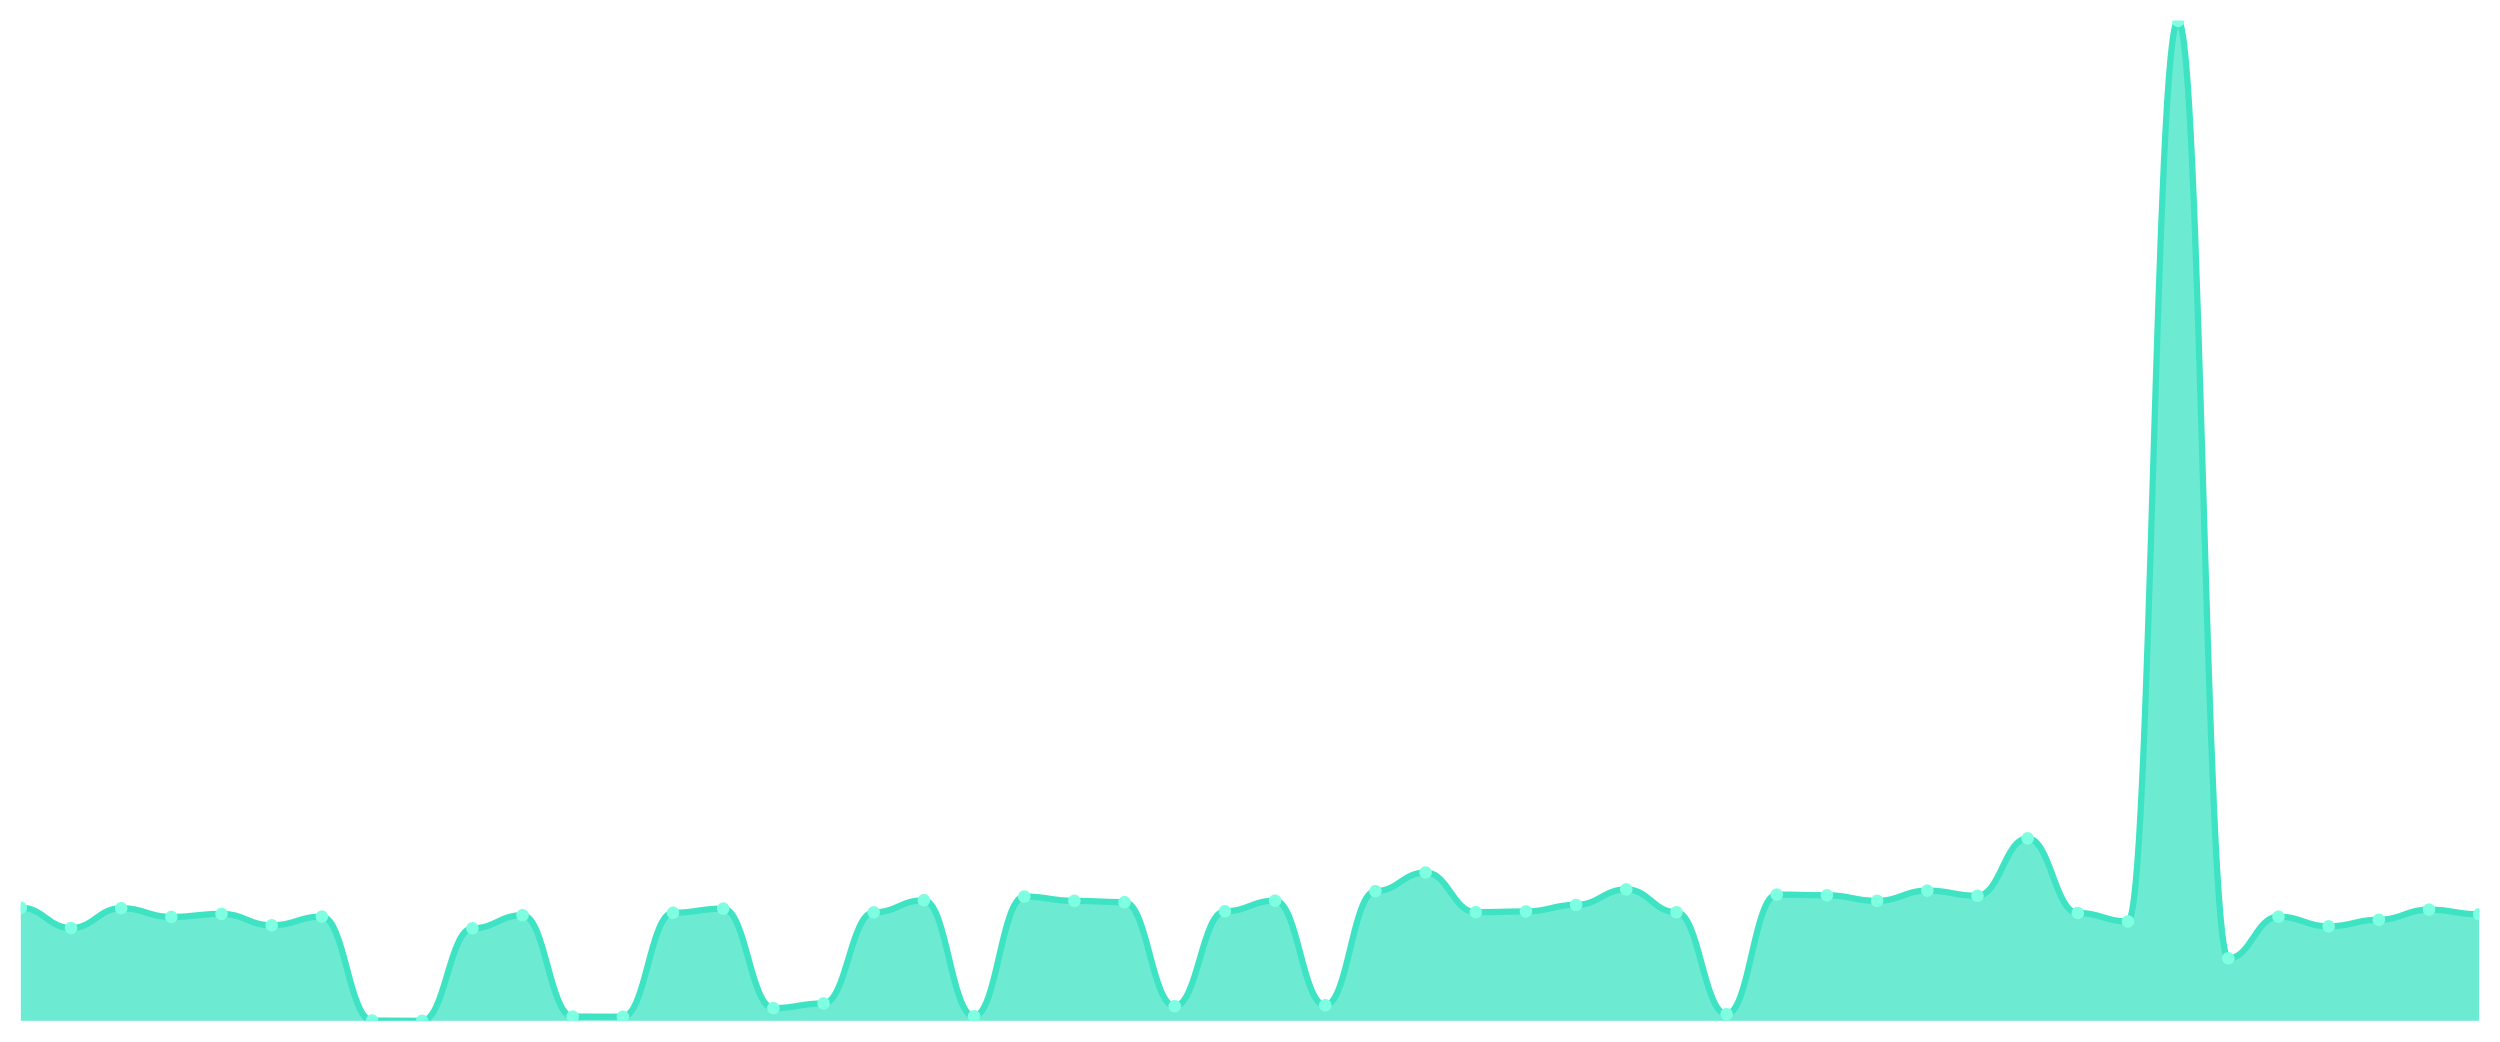
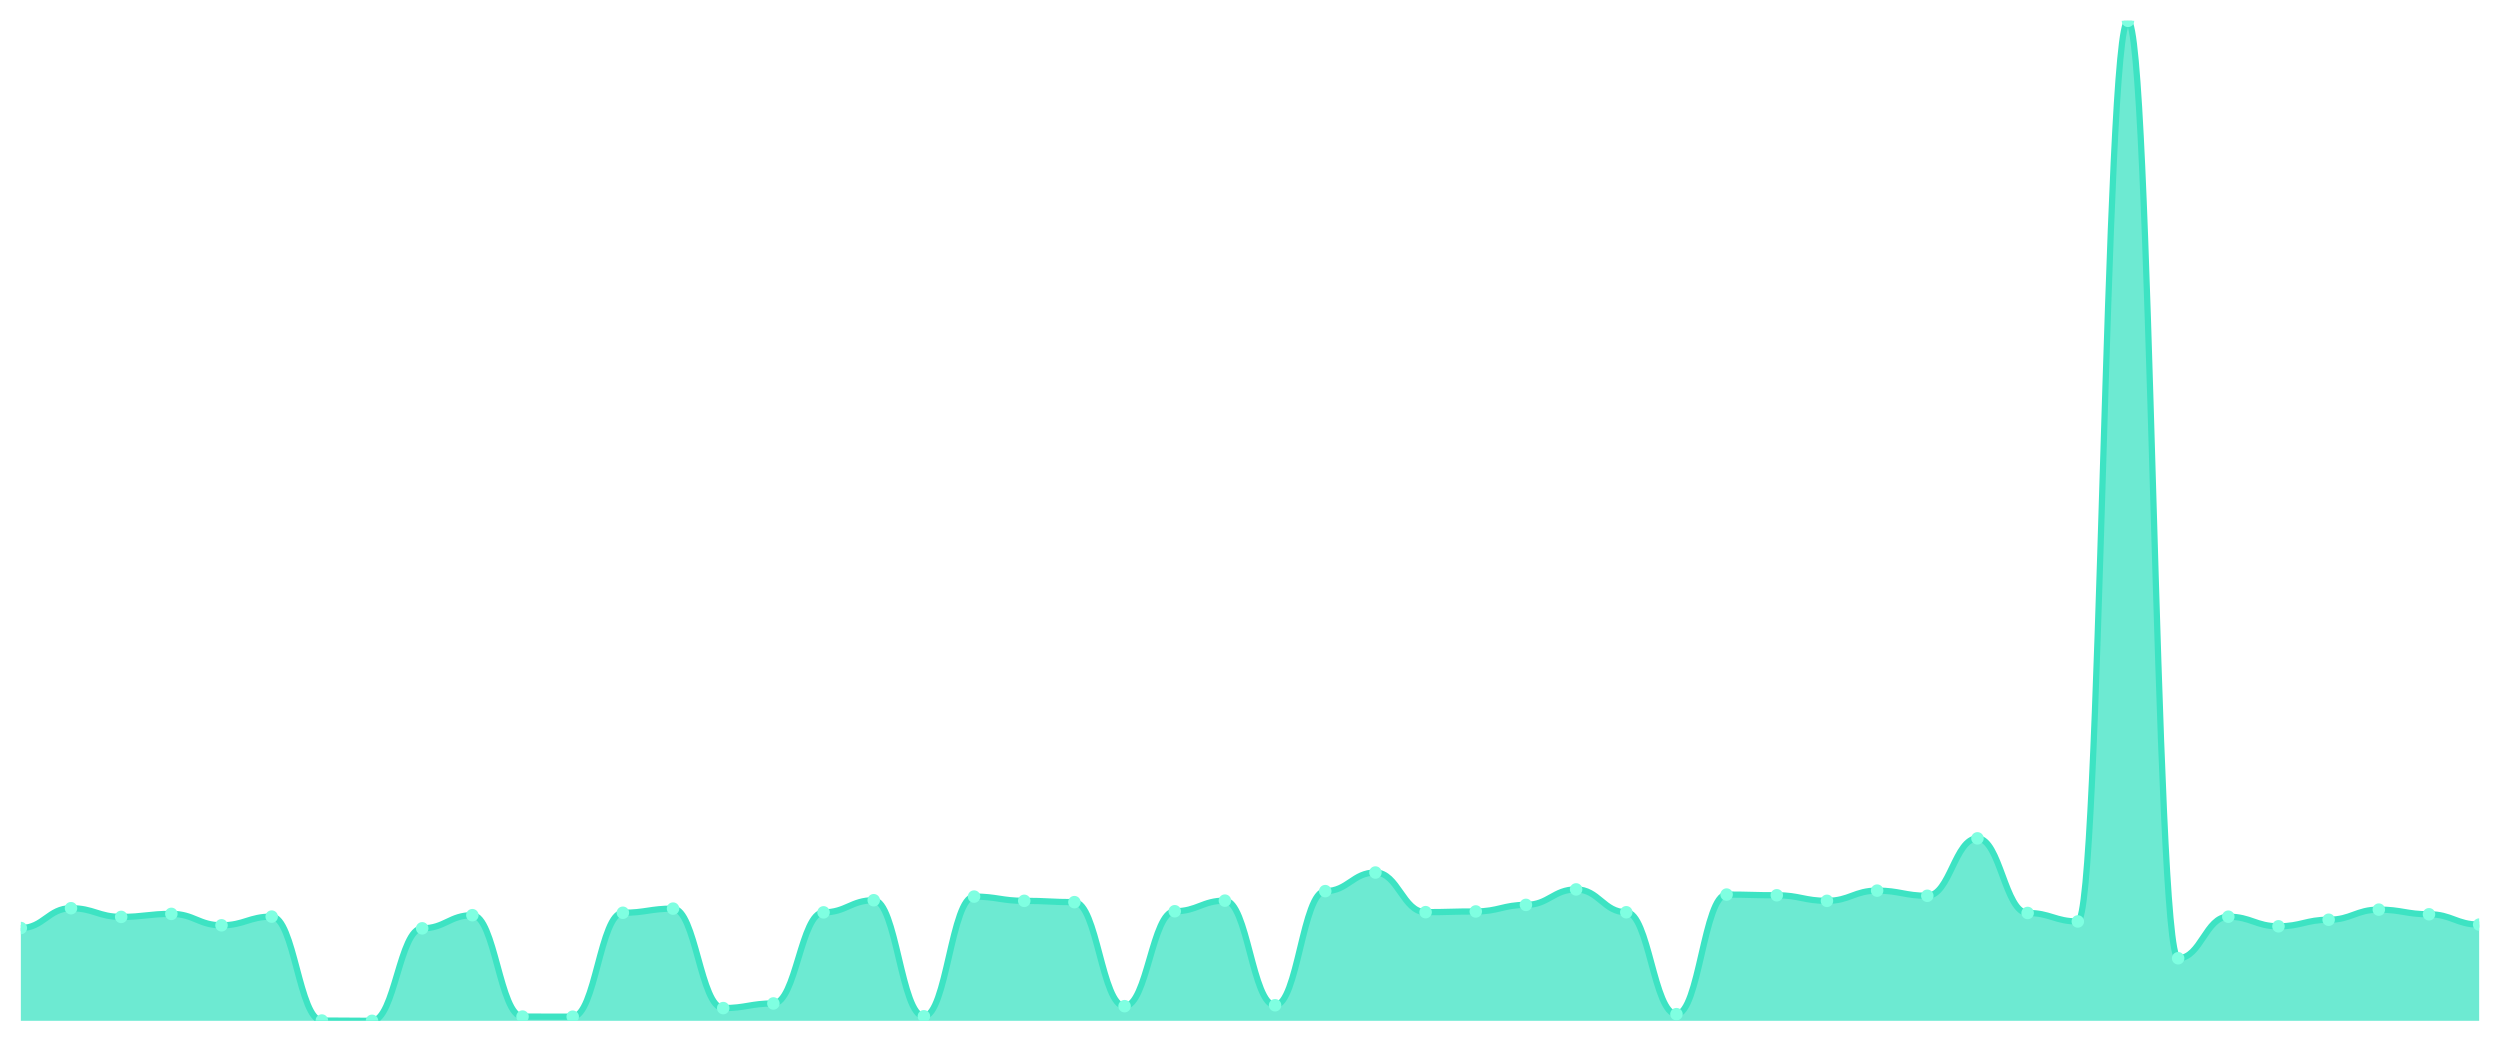
<svg xmlns="http://www.w3.org/2000/svg" viewBox="0 0 1200 500" width="1200" height="500">
  <defs>
    <clipPath id="c">
      <rect x="10" y="10" width="1180" height="480" />
    </clipPath>
  </defs>
  <rect width="1200" height="500" fill="none" />
  <g clip-path="url(#c)">
-     <path d="M 10,490 L 10,435.702 C 20.837,435.702 23.245,445.455 34.082,445.455 C 44.918,445.455 47.327,435.944 58.163,435.944 C 69,435.944 71.408,440.117 82.245,440.117 C 93.082,440.117 95.49,438.662 106.327,438.662 C 117.163,438.662 119.571,444.145 130.408,444.145 C 141.245,444.145 143.653,439.972 154.49,439.972 C 165.327,439.972 167.735,489.854 178.571,489.854 C 189.408,489.854 191.816,490 202.653,490 C 213.49,490 215.898,445.6 226.735,445.6 C 237.571,445.6 239.98,439.292 250.816,439.292 C 261.653,439.292 264.061,487.962 274.898,487.962 C 285.735,487.962 288.143,488.011 298.98,488.011 C 309.816,488.011 312.224,438.128 323.061,438.128 C 333.898,438.128 336.306,436.138 347.143,436.138 C 357.98,436.138 360.388,483.886 371.224,483.886 C 382.061,483.886 384.469,481.654 395.306,481.654 C 406.143,481.654 408.551,437.934 419.388,437.934 C 430.224,437.934 432.633,432.111 443.469,432.111 C 454.306,432.111 456.714,487.816 467.551,487.816 C 478.388,487.816 480.796,430.364 491.633,430.364 C 502.469,430.364 504.878,432.402 515.714,432.402 C 526.551,432.402 528.959,433.033 539.796,433.033 C 550.633,433.033 553.041,482.964 563.878,482.964 C 574.714,482.964 577.122,437.4 587.959,437.4 C 598.796,437.4 601.204,432.305 612.041,432.305 C 622.878,432.305 625.286,482.527 636.122,482.527 C 646.959,482.527 649.367,427.744 660.204,427.744 C 671.041,427.744 673.449,418.815 684.286,418.815 C 695.122,418.815 697.531,437.837 708.367,437.837 C 719.204,437.837 721.612,437.497 732.449,437.497 C 743.286,437.497 745.694,434.343 756.531,434.343 C 767.367,434.343 769.776,426.919 780.612,426.919 C 791.449,426.919 793.857,437.885 804.694,437.885 C 815.531,437.885 817.939,486.797 828.776,486.797 C 839.612,486.797 842.02,429.393 852.857,429.393 C 863.694,429.393 866.102,429.733 876.939,429.733 C 887.776,429.733 890.184,432.402 901.02,432.402 C 911.857,432.402 914.265,427.501 925.102,427.501 C 935.939,427.501 938.347,429.976 949.184,429.976 C 960.02,429.976 962.429,402.414 973.265,402.414 C 984.102,402.414 986.51,438.225 997.347,438.225 C 1008.184,438.225 1010.592,442.301 1021.429,442.301 C 1032.265,442.301 1034.673,10 1045.51,10 C 1056.347,10 1058.755,459.964 1069.592,459.964 C 1080.429,459.964 1082.837,440.02 1093.673,440.02 C 1104.51,440.02 1106.918,444.63 1117.755,444.63 C 1128.592,444.63 1131,441.476 1141.837,441.476 C 1152.673,441.476 1155.082,436.624 1165.918,436.624 C 1176.755,436.624 1179.163,438.856 1190,438.856 L 1190,490 Z" fill="rgba(61,227,195,0.75)" />
-     <path d="M 10,435.702 C 20.837,435.702 23.245,445.455 34.082,445.455 C 44.918,445.455 47.327,435.944 58.163,435.944 C 69,435.944 71.408,440.117 82.245,440.117 C 93.082,440.117 95.49,438.662 106.327,438.662 C 117.163,438.662 119.571,444.145 130.408,444.145 C 141.245,444.145 143.653,439.972 154.49,439.972 C 165.327,439.972 167.735,489.854 178.571,489.854 C 189.408,489.854 191.816,490 202.653,490 C 213.49,490 215.898,445.6 226.735,445.6 C 237.571,445.6 239.98,439.292 250.816,439.292 C 261.653,439.292 264.061,487.962 274.898,487.962 C 285.735,487.962 288.143,488.011 298.98,488.011 C 309.816,488.011 312.224,438.128 323.061,438.128 C 333.898,438.128 336.306,436.138 347.143,436.138 C 357.98,436.138 360.388,483.886 371.224,483.886 C 382.061,483.886 384.469,481.654 395.306,481.654 C 406.143,481.654 408.551,437.934 419.388,437.934 C 430.224,437.934 432.633,432.111 443.469,432.111 C 454.306,432.111 456.714,487.816 467.551,487.816 C 478.388,487.816 480.796,430.364 491.633,430.364 C 502.469,430.364 504.878,432.402 515.714,432.402 C 526.551,432.402 528.959,433.033 539.796,433.033 C 550.633,433.033 553.041,482.964 563.878,482.964 C 574.714,482.964 577.122,437.4 587.959,437.4 C 598.796,437.4 601.204,432.305 612.041,432.305 C 622.878,432.305 625.286,482.527 636.122,482.527 C 646.959,482.527 649.367,427.744 660.204,427.744 C 671.041,427.744 673.449,418.815 684.286,418.815 C 695.122,418.815 697.531,437.837 708.367,437.837 C 719.204,437.837 721.612,437.497 732.449,437.497 C 743.286,437.497 745.694,434.343 756.531,434.343 C 767.367,434.343 769.776,426.919 780.612,426.919 C 791.449,426.919 793.857,437.885 804.694,437.885 C 815.531,437.885 817.939,486.797 828.776,486.797 C 839.612,486.797 842.02,429.393 852.857,429.393 C 863.694,429.393 866.102,429.733 876.939,429.733 C 887.776,429.733 890.184,432.402 901.02,432.402 C 911.857,432.402 914.265,427.501 925.102,427.501 C 935.939,427.501 938.347,429.976 949.184,429.976 C 960.02,429.976 962.429,402.414 973.265,402.414 C 984.102,402.414 986.51,438.225 997.347,438.225 C 1008.184,438.225 1010.592,442.301 1021.429,442.301 C 1032.265,442.301 1034.673,10 1045.51,10 C 1056.347,10 1058.755,459.964 1069.592,459.964 C 1080.429,459.964 1082.837,440.02 1093.673,440.02 C 1104.51,440.02 1106.918,444.63 1117.755,444.63 C 1128.592,444.63 1131,441.476 1141.837,441.476 C 1152.673,441.476 1155.082,436.624 1165.918,436.624 C 1176.755,436.624 1179.163,438.856 1190,438.856" fill="none" stroke="#3de3c3" stroke-width="3" stroke-linecap="round" stroke-linejoin="round" />
-     <circle cx="10" cy="435.702" r="3" fill="#7fffe1" />
-     <circle cx="34.082" cy="445.455" r="3" fill="#7fffe1" />
-     <circle cx="58.163" cy="435.944" r="3" fill="#7fffe1" />
-     <circle cx="82.245" cy="440.117" r="3" fill="#7fffe1" />
-     <circle cx="106.327" cy="438.662" r="3" fill="#7fffe1" />
-     <circle cx="130.408" cy="444.145" r="3" fill="#7fffe1" />
-     <circle cx="154.49" cy="439.972" r="3" fill="#7fffe1" />
-     <circle cx="178.571" cy="489.854" r="3" fill="#7fffe1" />
-     <circle cx="202.653" cy="490" r="3" fill="#7fffe1" />
-     <circle cx="226.735" cy="445.6" r="3" fill="#7fffe1" />
-     <circle cx="250.816" cy="439.292" r="3" fill="#7fffe1" />
-     <circle cx="274.898" cy="487.962" r="3" fill="#7fffe1" />
-     <circle cx="298.98" cy="488.011" r="3" fill="#7fffe1" />
-     <circle cx="323.061" cy="438.128" r="3" fill="#7fffe1" />
-     <circle cx="347.143" cy="436.138" r="3" fill="#7fffe1" />
-     <circle cx="371.224" cy="483.886" r="3" fill="#7fffe1" />
-     <circle cx="395.306" cy="481.654" r="3" fill="#7fffe1" />
-     <circle cx="419.388" cy="437.934" r="3" fill="#7fffe1" />
-     <circle cx="443.469" cy="432.111" r="3" fill="#7fffe1" />
-     <circle cx="467.551" cy="487.816" r="3" fill="#7fffe1" />
-     <circle cx="491.633" cy="430.364" r="3" fill="#7fffe1" />
-     <circle cx="515.714" cy="432.402" r="3" fill="#7fffe1" />
-     <circle cx="539.796" cy="433.033" r="3" fill="#7fffe1" />
-     <circle cx="563.878" cy="482.964" r="3" fill="#7fffe1" />
-     <circle cx="587.959" cy="437.4" r="3" fill="#7fffe1" />
-     <circle cx="612.041" cy="432.305" r="3" fill="#7fffe1" />
-     <circle cx="636.122" cy="482.527" r="3" fill="#7fffe1" />
-     <circle cx="660.204" cy="427.744" r="3" fill="#7fffe1" />
-     <circle cx="684.286" cy="418.815" r="3" fill="#7fffe1" />
-     <circle cx="708.367" cy="437.837" r="3" fill="#7fffe1" />
-     <circle cx="732.449" cy="437.497" r="3" fill="#7fffe1" />
-     <circle cx="756.531" cy="434.343" r="3" fill="#7fffe1" />
-     <circle cx="780.612" cy="426.919" r="3" fill="#7fffe1" />
-     <circle cx="804.694" cy="437.885" r="3" fill="#7fffe1" />
-     <circle cx="828.776" cy="486.797" r="3" fill="#7fffe1" />
-     <circle cx="852.857" cy="429.393" r="3" fill="#7fffe1" />
-     <circle cx="876.939" cy="429.733" r="3" fill="#7fffe1" />
-     <circle cx="901.02" cy="432.402" r="3" fill="#7fffe1" />
-     <circle cx="925.102" cy="427.501" r="3" fill="#7fffe1" />
-     <circle cx="949.184" cy="429.976" r="3" fill="#7fffe1" />
-     <circle cx="973.265" cy="402.414" r="3" fill="#7fffe1" />
-     <circle cx="997.347" cy="438.225" r="3" fill="#7fffe1" />
-     <circle cx="1021.429" cy="442.301" r="3" fill="#7fffe1" />
-     <circle cx="1045.51" cy="10" r="3" fill="#7fffe1" />
-     <circle cx="1069.592" cy="459.964" r="3" fill="#7fffe1" />
-     <circle cx="1093.673" cy="440.02" r="3" fill="#7fffe1" />
-     <circle cx="1117.755" cy="444.63" r="3" fill="#7fffe1" />
-     <circle cx="1141.837" cy="441.476" r="3" fill="#7fffe1" />
-     <circle cx="1165.918" cy="436.624" r="3" fill="#7fffe1" />
-     <circle cx="1190" cy="438.856" r="3" fill="#7fffe1" />
+     <path d="M 10,490 L 10,445.455 C 20.837,445.455 23.245,435.944 34.082,435.944 C 44.918,435.944 47.327,440.117 58.163,440.117 C 69,440.117 71.408,438.662 82.245,438.662 C 93.082,438.662 95.49,444.145 106.327,444.145 C 117.163,444.145 119.571,439.972 130.408,439.972 C 141.245,439.972 143.653,489.854 154.49,489.854 C 165.327,489.854 167.735,490 178.571,490 C 189.408,490 191.816,445.6 202.653,445.6 C 213.49,445.6 215.898,439.292 226.735,439.292 C 237.571,439.292 239.98,487.962 250.816,487.962 C 261.653,487.962 264.061,488.011 274.898,488.011 C 285.735,488.011 288.143,438.128 298.98,438.128 C 309.816,438.128 312.224,436.138 323.061,436.138 C 333.898,436.138 336.306,483.886 347.143,483.886 C 357.98,483.886 360.388,481.654 371.224,481.654 C 382.061,481.654 384.469,437.934 395.306,437.934 C 406.143,437.934 408.551,432.111 419.388,432.111 C 430.224,432.111 432.633,487.816 443.469,487.816 C 454.306,487.816 456.714,430.364 467.551,430.364 C 478.388,430.364 480.796,432.402 491.633,432.402 C 502.469,432.402 504.878,433.033 515.714,433.033 C 526.551,433.033 528.959,482.964 539.796,482.964 C 550.633,482.964 553.041,437.4 563.878,437.4 C 574.714,437.4 577.122,432.305 587.959,432.305 C 598.796,432.305 601.204,482.527 612.041,482.527 C 622.878,482.527 625.286,427.744 636.122,427.744 C 646.959,427.744 649.367,418.815 660.204,418.815 C 671.041,418.815 673.449,437.837 684.286,437.837 C 695.122,437.837 697.531,437.497 708.367,437.497 C 719.204,437.497 721.612,434.343 732.449,434.343 C 743.286,434.343 745.694,426.919 756.531,426.919 C 767.367,426.919 769.776,437.885 780.612,437.885 C 791.449,437.885 793.857,486.797 804.694,486.797 C 815.531,486.797 817.939,429.393 828.776,429.393 C 839.612,429.393 842.02,429.733 852.857,429.733 C 863.694,429.733 866.102,432.402 876.939,432.402 C 887.776,432.402 890.184,427.501 901.02,427.501 C 911.857,427.501 914.265,429.976 925.102,429.976 C 935.939,429.976 938.347,402.414 949.184,402.414 C 960.02,402.414 962.429,438.225 973.265,438.225 C 984.102,438.225 986.51,442.301 997.347,442.301 C 1008.184,442.301 1010.592,10 1021.429,10 C 1032.265,10 1034.673,459.964 1045.51,459.964 C 1056.347,459.964 1058.755,440.02 1069.592,440.02 C 1080.429,440.02 1082.837,444.63 1093.673,444.63 C 1104.51,444.63 1106.918,441.476 1117.755,441.476 C 1128.592,441.476 1131,436.624 1141.837,436.624 C 1152.673,436.624 1155.082,438.856 1165.918,438.856 C 1176.755,438.856 1179.163,443.805 1190,443.805 L 1190,490 Z" fill="rgba(61,227,195,0.75)" />
+     <path d="M 10,445.455 C 20.837,445.455 23.245,435.944 34.082,435.944 C 44.918,435.944 47.327,440.117 58.163,440.117 C 69,440.117 71.408,438.662 82.245,438.662 C 93.082,438.662 95.49,444.145 106.327,444.145 C 117.163,444.145 119.571,439.972 130.408,439.972 C 141.245,439.972 143.653,489.854 154.49,489.854 C 165.327,489.854 167.735,490 178.571,490 C 189.408,490 191.816,445.6 202.653,445.6 C 213.49,445.6 215.898,439.292 226.735,439.292 C 237.571,439.292 239.98,487.962 250.816,487.962 C 261.653,487.962 264.061,488.011 274.898,488.011 C 285.735,488.011 288.143,438.128 298.98,438.128 C 309.816,438.128 312.224,436.138 323.061,436.138 C 333.898,436.138 336.306,483.886 347.143,483.886 C 357.98,483.886 360.388,481.654 371.224,481.654 C 382.061,481.654 384.469,437.934 395.306,437.934 C 406.143,437.934 408.551,432.111 419.388,432.111 C 430.224,432.111 432.633,487.816 443.469,487.816 C 454.306,487.816 456.714,430.364 467.551,430.364 C 478.388,430.364 480.796,432.402 491.633,432.402 C 502.469,432.402 504.878,433.033 515.714,433.033 C 526.551,433.033 528.959,482.964 539.796,482.964 C 550.633,482.964 553.041,437.4 563.878,437.4 C 574.714,437.4 577.122,432.305 587.959,432.305 C 598.796,432.305 601.204,482.527 612.041,482.527 C 622.878,482.527 625.286,427.744 636.122,427.744 C 646.959,427.744 649.367,418.815 660.204,418.815 C 671.041,418.815 673.449,437.837 684.286,437.837 C 695.122,437.837 697.531,437.497 708.367,437.497 C 719.204,437.497 721.612,434.343 732.449,434.343 C 743.286,434.343 745.694,426.919 756.531,426.919 C 767.367,426.919 769.776,437.885 780.612,437.885 C 791.449,437.885 793.857,486.797 804.694,486.797 C 815.531,486.797 817.939,429.393 828.776,429.393 C 839.612,429.393 842.02,429.733 852.857,429.733 C 863.694,429.733 866.102,432.402 876.939,432.402 C 887.776,432.402 890.184,427.501 901.02,427.501 C 911.857,427.501 914.265,429.976 925.102,429.976 C 935.939,429.976 938.347,402.414 949.184,402.414 C 960.02,402.414 962.429,438.225 973.265,438.225 C 984.102,438.225 986.51,442.301 997.347,442.301 C 1008.184,442.301 1010.592,10 1021.429,10 C 1032.265,10 1034.673,459.964 1045.51,459.964 C 1056.347,459.964 1058.755,440.02 1069.592,440.02 C 1080.429,440.02 1082.837,444.63 1093.673,444.63 C 1104.51,444.63 1106.918,441.476 1117.755,441.476 C 1128.592,441.476 1131,436.624 1141.837,436.624 C 1152.673,436.624 1155.082,438.856 1165.918,438.856 C 1176.755,438.856 1179.163,443.805 1190,443.805" fill="none" stroke="#3de3c3" stroke-width="3" stroke-linecap="round" stroke-linejoin="round" />
+     <circle cx="10" cy="445.455" r="3" fill="#7fffe1" />
+     <circle cx="34.082" cy="435.944" r="3" fill="#7fffe1" />
+     <circle cx="58.163" cy="440.117" r="3" fill="#7fffe1" />
+     <circle cx="82.245" cy="438.662" r="3" fill="#7fffe1" />
+     <circle cx="106.327" cy="444.145" r="3" fill="#7fffe1" />
+     <circle cx="130.408" cy="439.972" r="3" fill="#7fffe1" />
+     <circle cx="154.49" cy="489.854" r="3" fill="#7fffe1" />
+     <circle cx="178.571" cy="490" r="3" fill="#7fffe1" />
+     <circle cx="202.653" cy="445.6" r="3" fill="#7fffe1" />
+     <circle cx="226.735" cy="439.292" r="3" fill="#7fffe1" />
+     <circle cx="250.816" cy="487.962" r="3" fill="#7fffe1" />
+     <circle cx="274.898" cy="488.011" r="3" fill="#7fffe1" />
+     <circle cx="298.98" cy="438.128" r="3" fill="#7fffe1" />
+     <circle cx="323.061" cy="436.138" r="3" fill="#7fffe1" />
+     <circle cx="347.143" cy="483.886" r="3" fill="#7fffe1" />
+     <circle cx="371.224" cy="481.654" r="3" fill="#7fffe1" />
+     <circle cx="395.306" cy="437.934" r="3" fill="#7fffe1" />
+     <circle cx="419.388" cy="432.111" r="3" fill="#7fffe1" />
+     <circle cx="443.469" cy="487.816" r="3" fill="#7fffe1" />
+     <circle cx="467.551" cy="430.364" r="3" fill="#7fffe1" />
+     <circle cx="491.633" cy="432.402" r="3" fill="#7fffe1" />
+     <circle cx="515.714" cy="433.033" r="3" fill="#7fffe1" />
+     <circle cx="539.796" cy="482.964" r="3" fill="#7fffe1" />
+     <circle cx="563.878" cy="437.4" r="3" fill="#7fffe1" />
+     <circle cx="587.959" cy="432.305" r="3" fill="#7fffe1" />
+     <circle cx="612.041" cy="482.527" r="3" fill="#7fffe1" />
+     <circle cx="636.122" cy="427.744" r="3" fill="#7fffe1" />
+     <circle cx="660.204" cy="418.815" r="3" fill="#7fffe1" />
+     <circle cx="684.286" cy="437.837" r="3" fill="#7fffe1" />
+     <circle cx="708.367" cy="437.497" r="3" fill="#7fffe1" />
+     <circle cx="732.449" cy="434.343" r="3" fill="#7fffe1" />
+     <circle cx="756.531" cy="426.919" r="3" fill="#7fffe1" />
+     <circle cx="780.612" cy="437.885" r="3" fill="#7fffe1" />
+     <circle cx="804.694" cy="486.797" r="3" fill="#7fffe1" />
+     <circle cx="828.776" cy="429.393" r="3" fill="#7fffe1" />
+     <circle cx="852.857" cy="429.733" r="3" fill="#7fffe1" />
+     <circle cx="876.939" cy="432.402" r="3" fill="#7fffe1" />
+     <circle cx="901.02" cy="427.501" r="3" fill="#7fffe1" />
+     <circle cx="925.102" cy="429.976" r="3" fill="#7fffe1" />
+     <circle cx="949.184" cy="402.414" r="3" fill="#7fffe1" />
+     <circle cx="973.265" cy="438.225" r="3" fill="#7fffe1" />
+     <circle cx="997.347" cy="442.301" r="3" fill="#7fffe1" />
+     <circle cx="1021.429" cy="10" r="3" fill="#7fffe1" />
+     <circle cx="1045.51" cy="459.964" r="3" fill="#7fffe1" />
+     <circle cx="1069.592" cy="440.02" r="3" fill="#7fffe1" />
+     <circle cx="1093.673" cy="444.63" r="3" fill="#7fffe1" />
+     <circle cx="1117.755" cy="441.476" r="3" fill="#7fffe1" />
+     <circle cx="1141.837" cy="436.624" r="3" fill="#7fffe1" />
+     <circle cx="1165.918" cy="438.856" r="3" fill="#7fffe1" />
+     <circle cx="1190" cy="443.805" r="3" fill="#7fffe1" />
  </g>
</svg>
